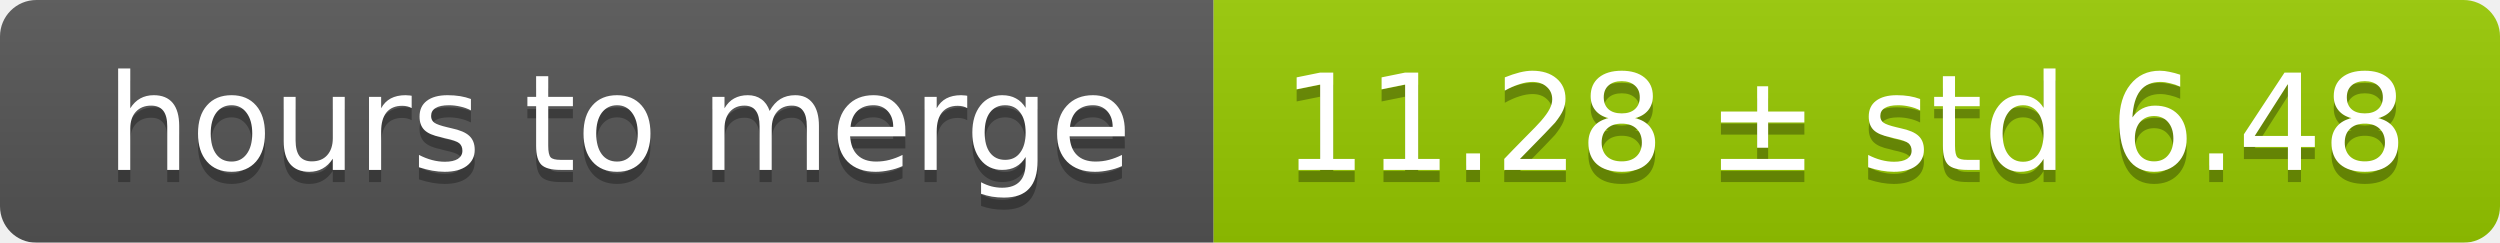
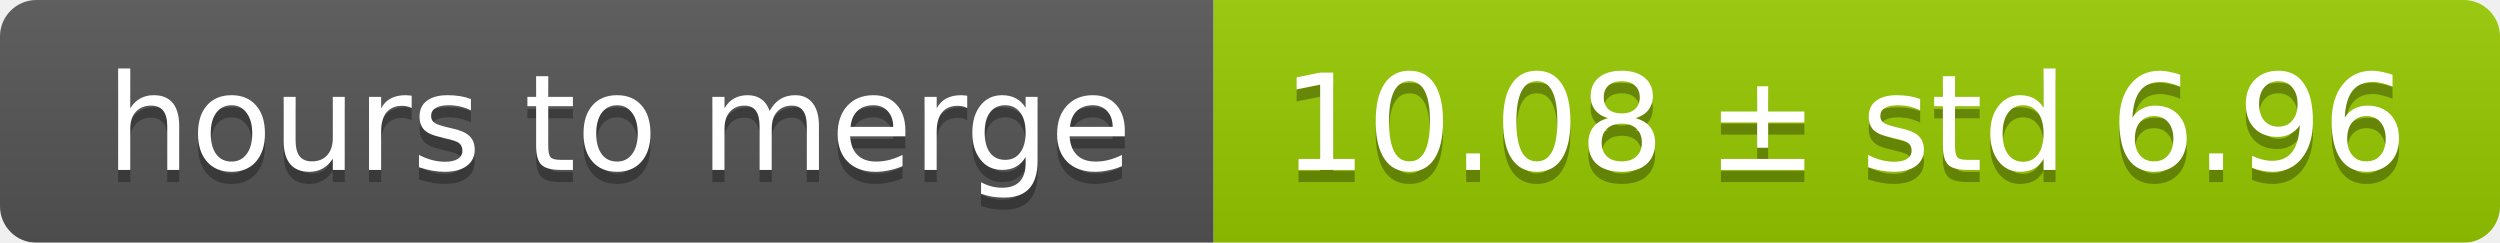
<svg xmlns="http://www.w3.org/2000/svg" width="206" height="20">
  <linearGradient id="smooth" x2="0" y2="100%">
    <stop offset="0" stop-color="#bbb" stop-opacity=".1" />
    <stop offset="1" stop-opacity=".1" />
  </linearGradient>
  <mask id="round">
    <rect width="206" height="20" rx="3" fill="#fff" />
  </mask>
  <g mask="url(#round)">
    <rect width="100" height="20" fill="#555" />
    <rect x="100" width="106" height="20" fill="#97ca00" />
    <rect width="206" height="20" fill="url(#smooth)" />
  </g>
  <g fill="#fff" text-anchor="middle" font-family="DejaVu Sans,Verdana,Geneva,sans-serif" font-size="11">
    <text x="51" y="15" fill="#010101" fill-opacity=".3">hours to merge</text>
    <text x="51" y="14">hours to merge</text>
-     <text x="152" y="15" fill="#010101" fill-opacity=".3">11.28 ± std 6.48</text>
-     <text x="152" y="14">11.28 ± std 6.48</text>
+     <text x="152" y="15" fill="#010101" fill-opacity=".3">10.08 ± std 6.96</text>
+     <text x="152" y="14">10.08 ± std 6.96</text>
  </g>
</svg>
